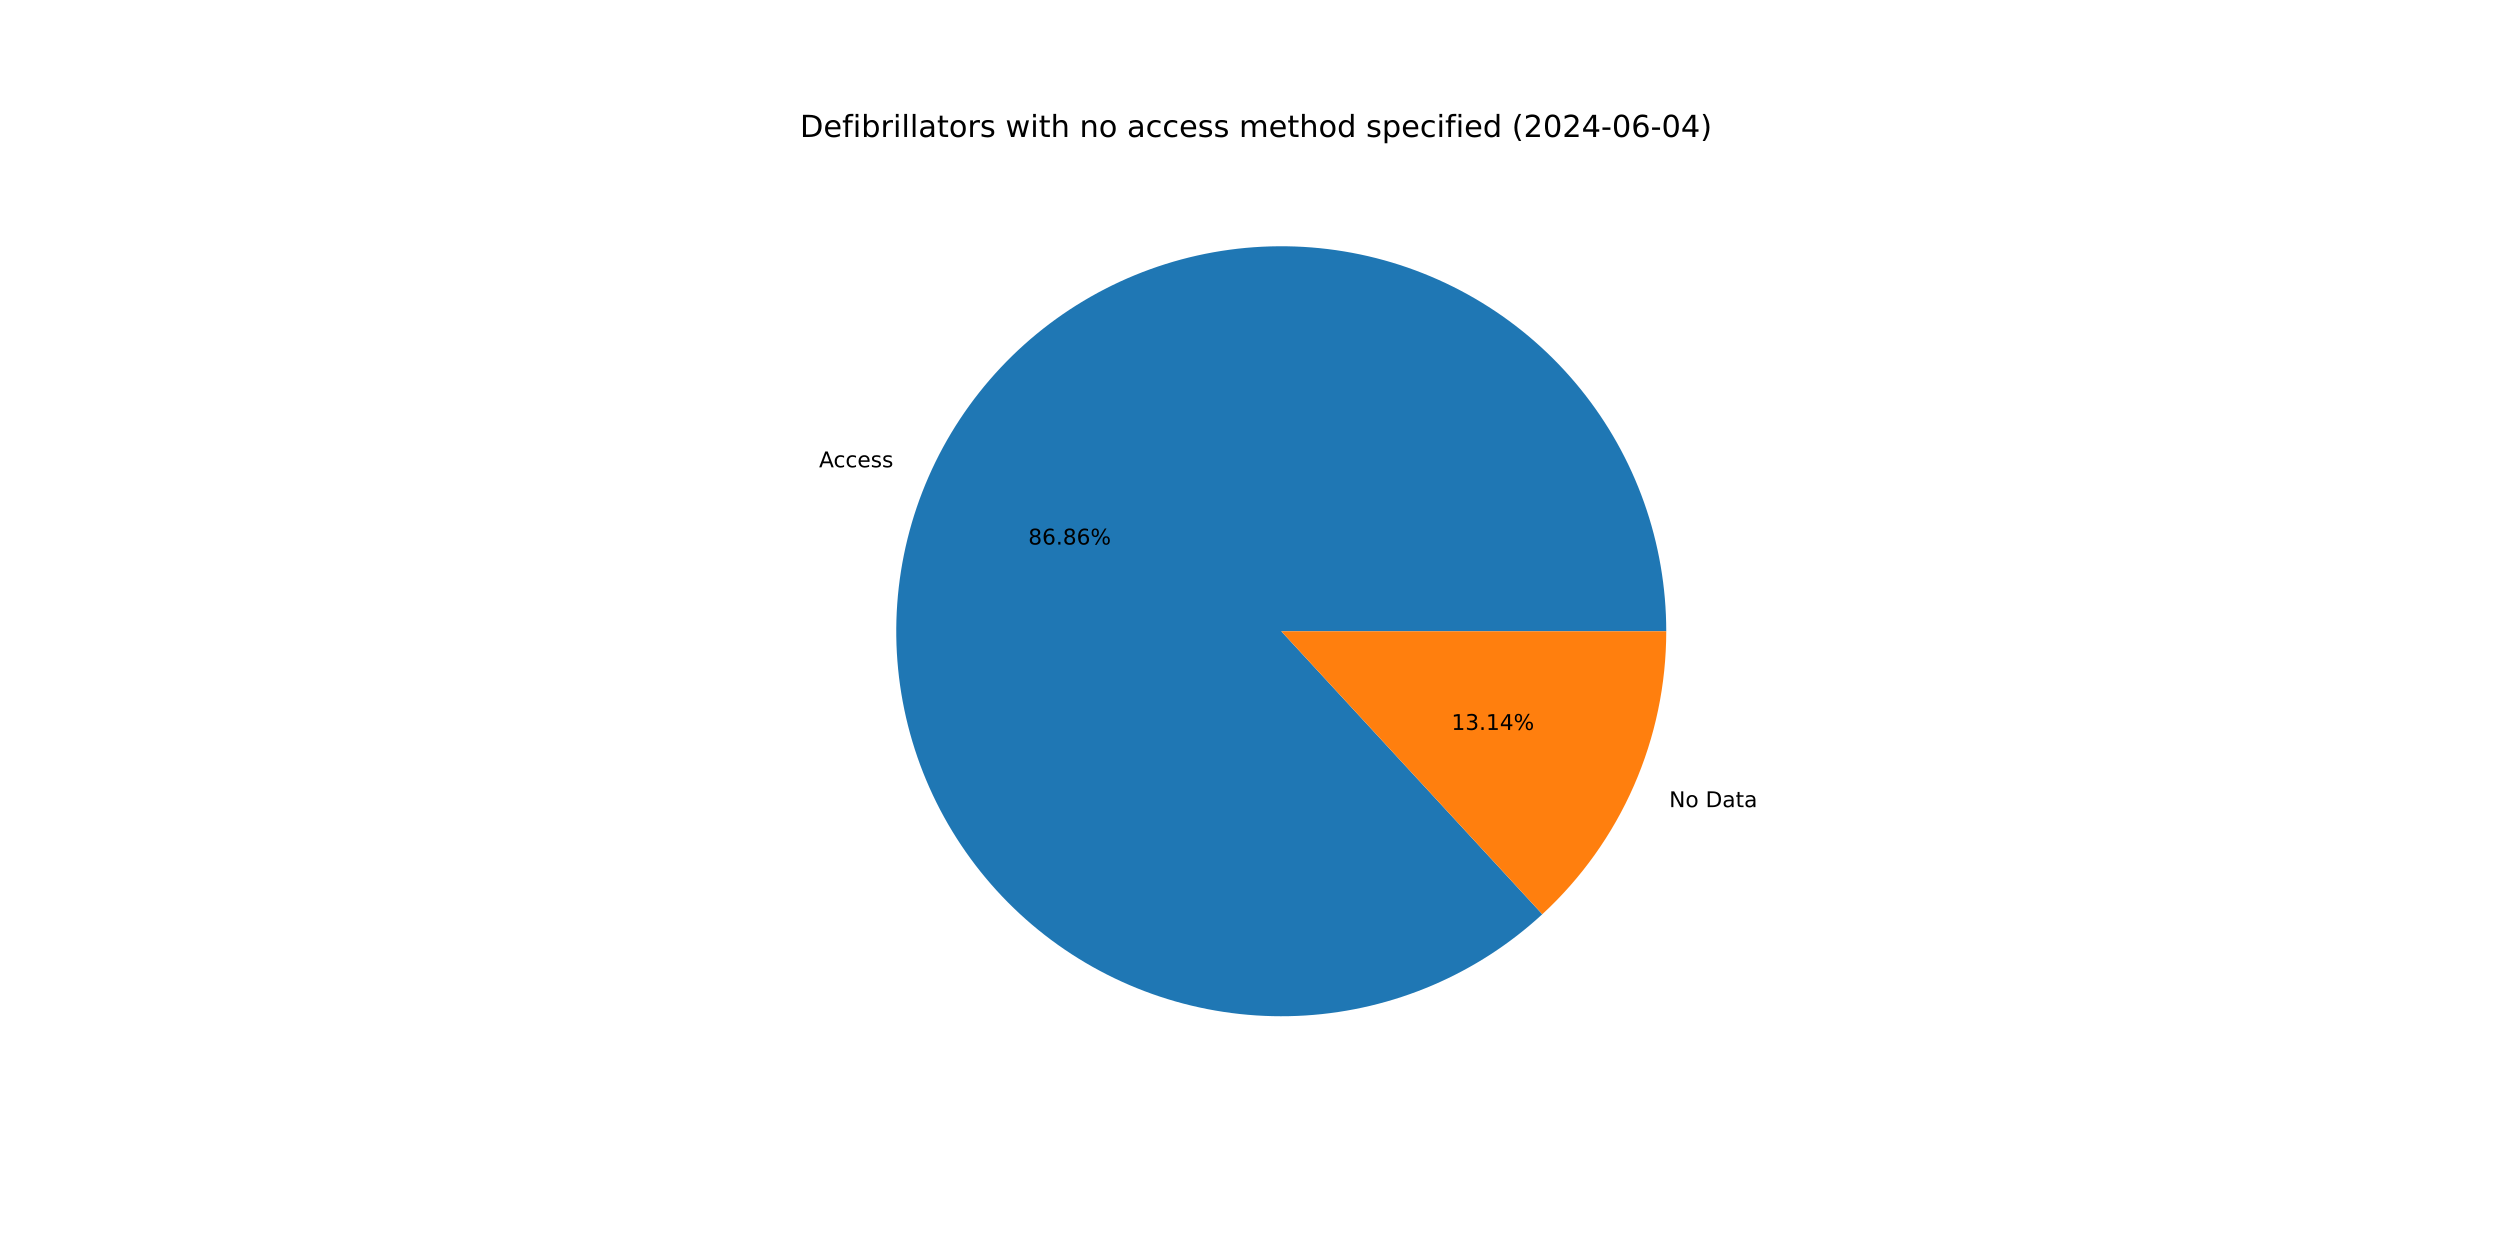
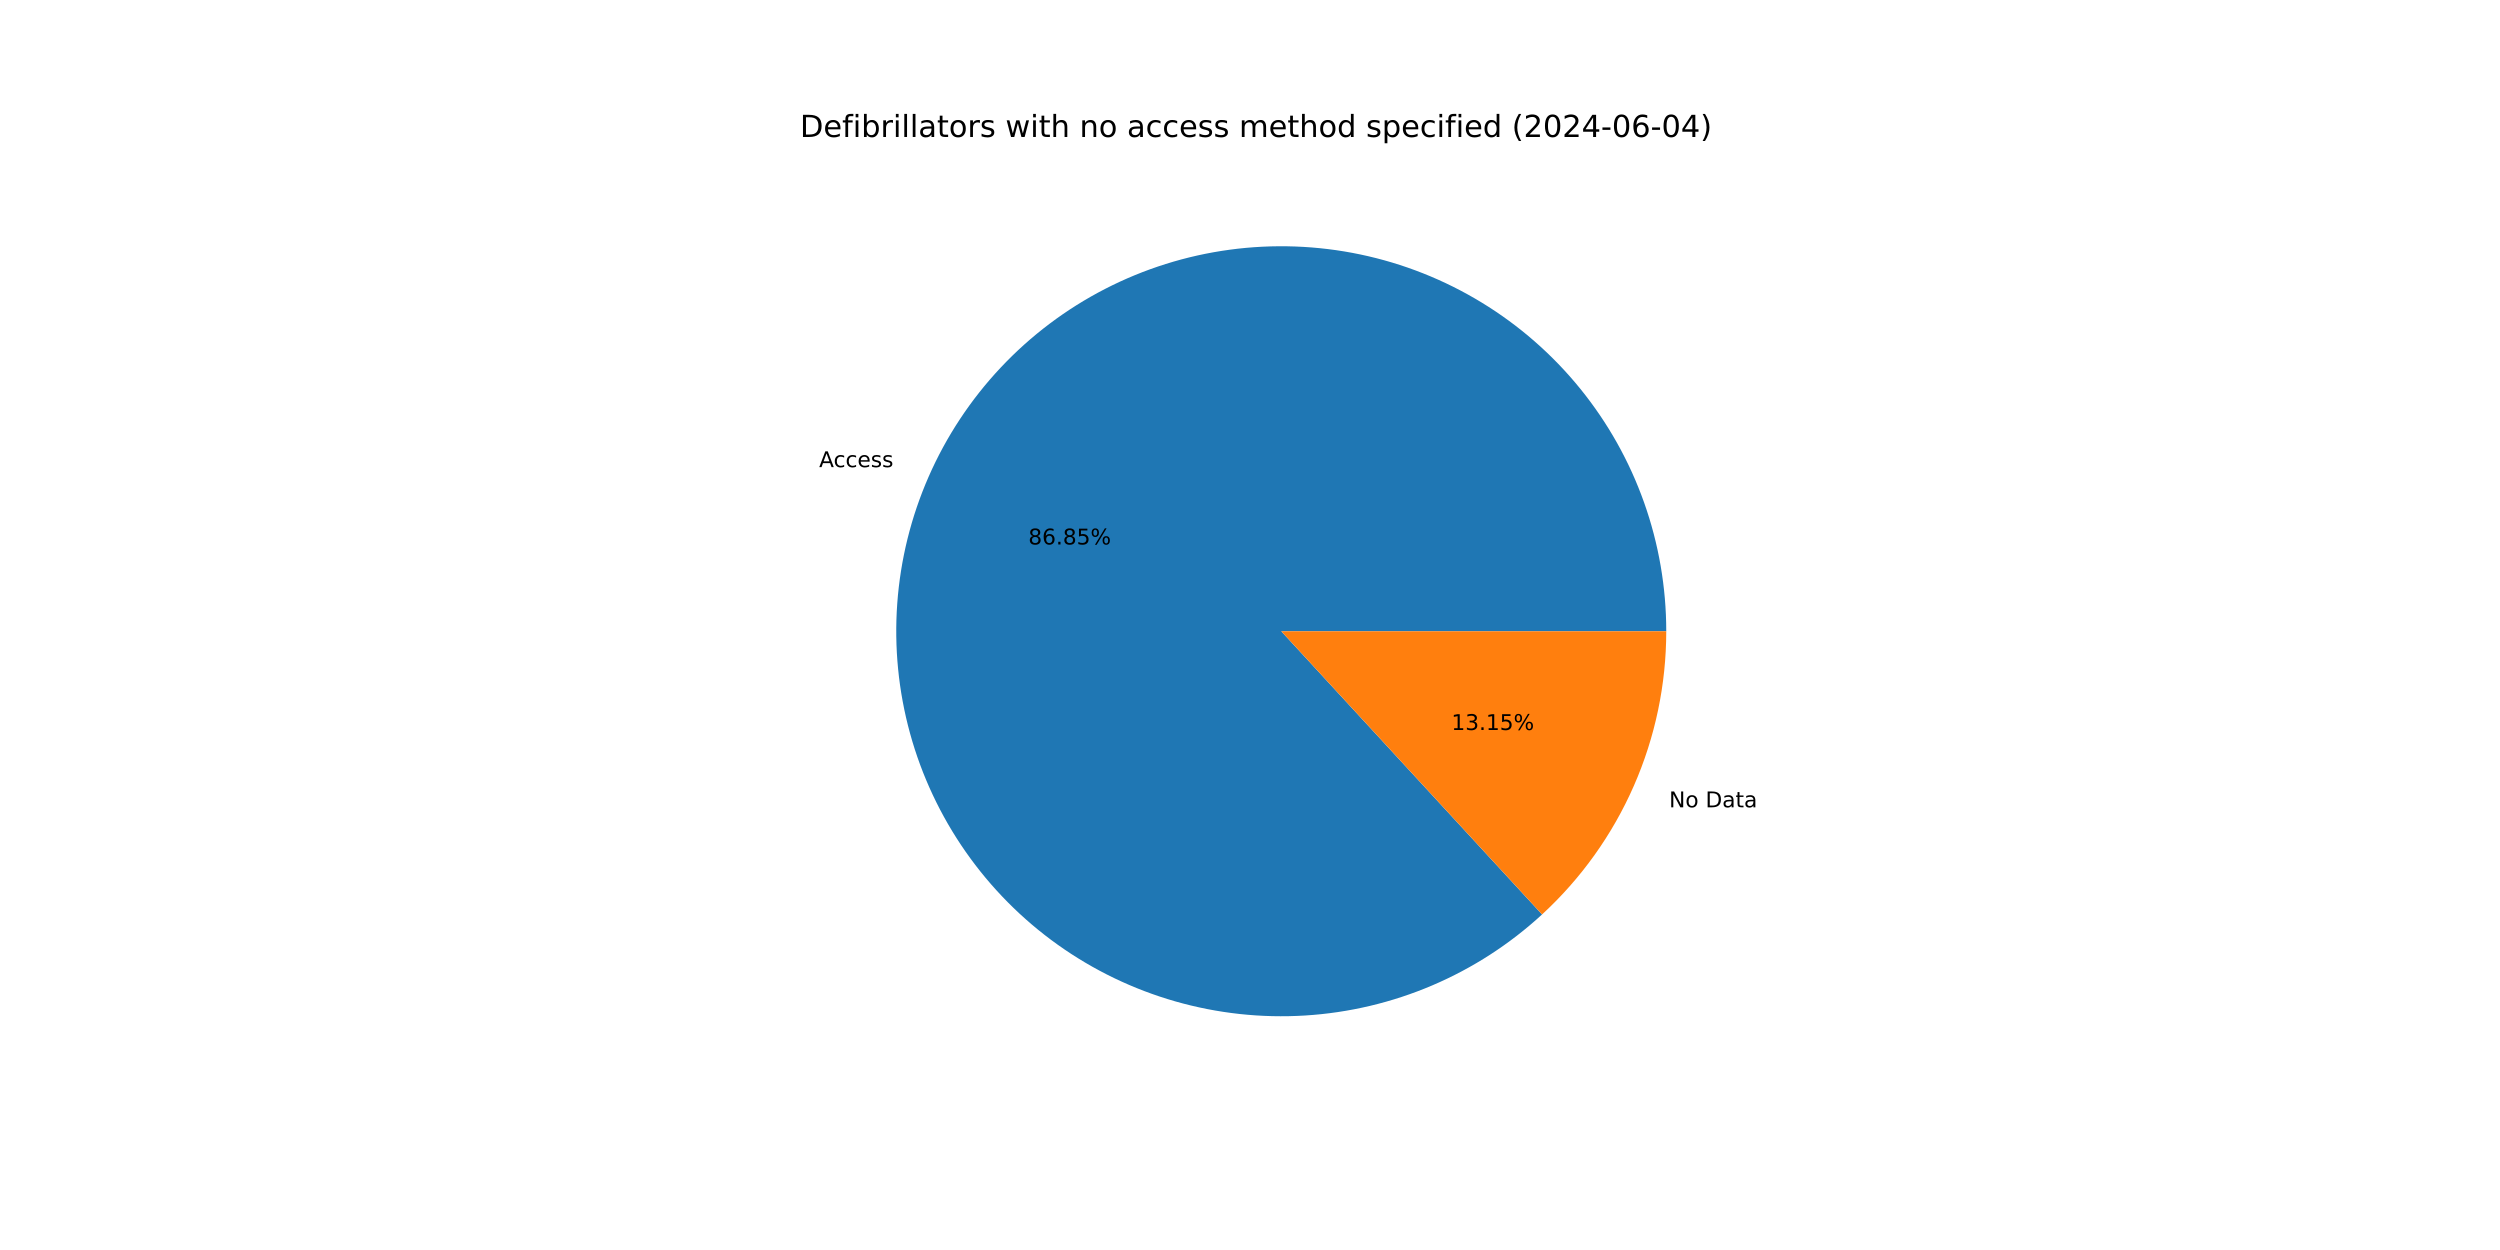
<svg xmlns="http://www.w3.org/2000/svg" xmlns:xlink="http://www.w3.org/1999/xlink" width="1152pt" height="576pt" viewBox="0 0 1152 576" version="1.1">
  <defs>
    <style type="text/css">*{stroke-linejoin: round; stroke-linecap: butt}</style>
  </defs>
  <g id="figure_1">
    <g id="patch_1">
      <path d="M 0 576  L 1152 576  L 1152 0  L 0 0  z " style="fill: #ffffff" />
    </g>
    <g id="axes_1">
      <g id="patch_2">
-         <path d="M 767.808 290.88  C 767.808 270.661 764.351 250.589 757.588 231.534  C 750.824 212.48 740.852 194.721 728.104 179.027  C 715.356 163.332 700.018 149.932 682.754 139.406  C 665.491 128.881 646.554 121.383 626.764 117.239  C 606.973 113.094 586.62 112.364 566.583 115.078  C 546.547 117.792 527.121 123.912 509.147 133.173  C 491.173 142.433 474.913 154.699 461.072 169.439  C 447.232 184.178 436.012 201.176 427.899 219.697  C 419.786 238.217 414.899 257.989 413.449 278.157  C 411.999 298.324 414.007 318.592 419.387 338.082  C 424.767 357.573 433.439 376.001 445.029 392.57  C 456.618 409.138 470.956 423.603 487.42 435.34  C 503.884 447.077 522.235 455.913 541.677 461.466  C 561.119 467.019 581.368 469.208 601.547 467.937  C 621.727 466.667 641.541 461.956 660.133 454.008  C 678.725 446.061 695.823 434.993 710.685 421.284  L 590.4 290.88  z " style="fill: #1f77b4" />
+         <path d="M 767.808 290.88  C 767.808 270.663 764.352 250.595 757.59 231.542  C 750.829 212.49 740.86 194.733 728.115 179.04  C 715.37 163.346 700.036 149.946 682.776 139.42  C 665.516 128.893 646.583 121.393 626.797 117.246  C 607.01 113.098 586.659 112.363 566.625 115.072  C 546.591 117.782 527.166 123.896 509.192 133.15  C 491.218 142.404 474.957 154.663 461.113 169.395  C 447.269 184.128 436.045 201.12 427.926 219.635  C 419.807 238.15 414.913 257.917 413.454 278.081  C 411.996 298.245 413.995 318.51 419.364 338.001  C 424.734 357.491 433.396 375.921 444.975 392.493  C 456.555 409.065 470.882 423.537 487.337 435.281  C 503.793 447.026 522.135 455.872 541.571 461.436  C 561.007 467 581.251 469.202 601.429 467.945  C 621.607 466.688 641.422 461.991 660.017 454.058  C 678.612 446.125 695.715 435.071 710.585 421.376  L 590.4 290.88  z " style="fill: #1f77b4" />
      </g>
      <g id="patch_3">
-         <path d="M 710.685 421.284  C 728.695 404.671 743.07 384.506 752.901 362.063  C 762.732 339.62 767.808 315.382 767.808 290.88  L 590.4 290.88  z " style="fill: #ff7f0e" />
+         <path d="M 710.585 421.376  C 728.625 404.761 743.025 384.585 752.874 362.125  C 762.723 339.665 767.808 315.405 767.808 290.88  L 590.4 290.88  z " style="fill: #ff7f0e" />
      </g>
      <g id="matplotlib.axis_1" />
      <g id="matplotlib.axis_2" />
      <g id="text_1">
-         <g transform="translate(377.4146 215.3379) scale(0.1 -0.1)">
+         <g transform="translate(377.4445 215.2697) scale(0.1 -0.1)">
          <defs>
            <path id="DejaVuSans-41" d="M 2188 4044  L 1331 1722  L 3047 1722  L 2188 4044  z M 1831 4666  L 2547 4666  L 4325 0  L 3669 0  L 3244 1197  L 1141 1197  L 716 0  L 50 0  L 1831 4666  z " transform="scale(0.015625)" />
            <path id="DejaVuSans-63" d="M 3122 3366  L 3122 2828  Q 2878 2963 2633 3030  Q 2388 3097 2138 3097  Q 1578 3097 1268 2742  Q 959 2388 959 1747  Q 959 1106 1268 751  Q 1578 397 2138 397  Q 2388 397 2633 464  Q 2878 531 3122 666  L 3122 134  Q 2881 22 2623 -34  Q 2366 -91 2075 -91  Q 1284 -91 818 406  Q 353 903 353 1747  Q 353 2603 823 3093  Q 1294 3584 2113 3584  Q 2378 3584 2631 3529  Q 2884 3475 3122 3366  z " transform="scale(0.015625)" />
            <path id="DejaVuSans-65" d="M 3597 1894  L 3597 1613  L 953 1613  Q 991 1019 1311 708  Q 1631 397 2203 397  Q 2534 397 2845 478  Q 3156 559 3463 722  L 3463 178  Q 3153 47 2828 -22  Q 2503 -91 2169 -91  Q 1331 -91 842 396  Q 353 884 353 1716  Q 353 2575 817 3079  Q 1281 3584 2069 3584  Q 2775 3584 3186 3129  Q 3597 2675 3597 1894  z M 3022 2063  Q 3016 2534 2758 2815  Q 2500 3097 2075 3097  Q 1594 3097 1305 2825  Q 1016 2553 972 2059  L 3022 2063  z " transform="scale(0.015625)" />
            <path id="DejaVuSans-73" d="M 2834 3397  L 2834 2853  Q 2591 2978 2328 3040  Q 2066 3103 1784 3103  Q 1356 3103 1142 2972  Q 928 2841 928 2578  Q 928 2378 1081 2264  Q 1234 2150 1697 2047  L 1894 2003  Q 2506 1872 2764 1633  Q 3022 1394 3022 966  Q 3022 478 2636 193  Q 2250 -91 1575 -91  Q 1294 -91 989 -36  Q 684 19 347 128  L 347 722  Q 666 556 975 473  Q 1284 391 1588 391  Q 1994 391 2212 530  Q 2431 669 2431 922  Q 2431 1156 2273 1281  Q 2116 1406 1581 1522  L 1381 1569  Q 847 1681 609 1914  Q 372 2147 372 2553  Q 372 3047 722 3315  Q 1072 3584 1716 3584  Q 2034 3584 2315 3537  Q 2597 3491 2834 3397  z " transform="scale(0.015625)" />
          </defs>
          <use xlink:href="#DejaVuSans-41" />
          <use xlink:href="#DejaVuSans-63" x="66.658" />
          <use xlink:href="#DejaVuSans-63" x="121.639" />
          <use xlink:href="#DejaVuSans-65" x="176.619" />
          <use xlink:href="#DejaVuSans-73" x="238.143" />
          <use xlink:href="#DejaVuSans-73" x="290.242" />
        </g>
      </g>
      <g id="text_2">
-         <g transform="translate(473.8346 250.9295) scale(0.1 -0.1)">
+         <g transform="translate(473.8509 250.8923) scale(0.1 -0.1)">
          <defs>
            <path id="DejaVuSans-38" d="M 2034 2216  Q 1584 2216 1326 1975  Q 1069 1734 1069 1313  Q 1069 891 1326 650  Q 1584 409 2034 409  Q 2484 409 2743 651  Q 3003 894 3003 1313  Q 3003 1734 2745 1975  Q 2488 2216 2034 2216  z M 1403 2484  Q 997 2584 770 2862  Q 544 3141 544 3541  Q 544 4100 942 4425  Q 1341 4750 2034 4750  Q 2731 4750 3128 4425  Q 3525 4100 3525 3541  Q 3525 3141 3298 2862  Q 3072 2584 2669 2484  Q 3125 2378 3379 2068  Q 3634 1759 3634 1313  Q 3634 634 3220 271  Q 2806 -91 2034 -91  Q 1263 -91 848 271  Q 434 634 434 1313  Q 434 1759 690 2068  Q 947 2378 1403 2484  z M 1172 3481  Q 1172 3119 1398 2916  Q 1625 2713 2034 2713  Q 2441 2713 2670 2916  Q 2900 3119 2900 3481  Q 2900 3844 2670 4047  Q 2441 4250 2034 4250  Q 1625 4250 1398 4047  Q 1172 3844 1172 3481  z " transform="scale(0.015625)" />
            <path id="DejaVuSans-36" d="M 2113 2584  Q 1688 2584 1439 2293  Q 1191 2003 1191 1497  Q 1191 994 1439 701  Q 1688 409 2113 409  Q 2538 409 2786 701  Q 3034 994 3034 1497  Q 3034 2003 2786 2293  Q 2538 2584 2113 2584  z M 3366 4563  L 3366 3988  Q 3128 4100 2886 4159  Q 2644 4219 2406 4219  Q 1781 4219 1451 3797  Q 1122 3375 1075 2522  Q 1259 2794 1537 2939  Q 1816 3084 2150 3084  Q 2853 3084 3261 2657  Q 3669 2231 3669 1497  Q 3669 778 3244 343  Q 2819 -91 2113 -91  Q 1303 -91 875 529  Q 447 1150 447 2328  Q 447 3434 972 4092  Q 1497 4750 2381 4750  Q 2619 4750 2861 4703  Q 3103 4656 3366 4563  z " transform="scale(0.015625)" />
            <path id="DejaVuSans-2e" d="M 684 794  L 1344 794  L 1344 0  L 684 0  L 684 794  z " transform="scale(0.015625)" />
+             <path id="DejaVuSans-35" d="M 691 4666  L 3169 4666  L 3169 4134  L 1269 4134  L 1269 2991  Q 1406 3038 1543 3061  Q 1681 3084 1819 3084  Q 2600 3084 3056 2656  Q 3513 2228 3513 1497  Q 3513 744 3044 326  Q 2575 -91 1722 -91  Q 1428 -91 1123 -41  Q 819 9 494 109  L 494 744  Q 775 591 1075 516  Q 1375 441 1709 441  Q 2250 441 2565 725  Q 2881 1009 2881 1497  Q 2881 1984 2565 2268  Q 2250 2553 1709 2553  Q 1456 2553 1204 2497  Q 953 2441 691 2322  L 691 4666  z " transform="scale(0.015625)" />
            <path id="DejaVuSans-25" d="M 4653 2053  Q 4381 2053 4226 1822  Q 4072 1591 4072 1178  Q 4072 772 4226 539  Q 4381 306 4653 306  Q 4919 306 5073 539  Q 5228 772 5228 1178  Q 5228 1588 5073 1820  Q 4919 2053 4653 2053  z M 4653 2450  Q 5147 2450 5437 2106  Q 5728 1763 5728 1178  Q 5728 594 5436 251  Q 5144 -91 4653 -91  Q 4153 -91 3862 251  Q 3572 594 3572 1178  Q 3572 1766 3864 2108  Q 4156 2450 4653 2450  z M 1428 4353  Q 1159 4353 1004 4120  Q 850 3888 850 3481  Q 850 3069 1003 2837  Q 1156 2606 1428 2606  Q 1700 2606 1854 2837  Q 2009 3069 2009 3481  Q 2009 3884 1853 4118  Q 1697 4353 1428 4353  z M 4250 4750  L 4750 4750  L 1831 -91  L 1331 -91  L 4250 4750  z M 1428 4750  Q 1922 4750 2215 4408  Q 2509 4066 2509 3481  Q 2509 2891 2217 2550  Q 1925 2209 1428 2209  Q 931 2209 642 2551  Q 353 2894 353 3481  Q 353 4063 643 4406  Q 934 4750 1428 4750  z " transform="scale(0.015625)" />
          </defs>
          <use xlink:href="#DejaVuSans-38" />
          <use xlink:href="#DejaVuSans-36" x="63.623" />
          <use xlink:href="#DejaVuSans-2e" x="127.246" />
          <use xlink:href="#DejaVuSans-38" x="159.033" />
-           <use xlink:href="#DejaVuSans-36" x="222.656" />
+           <use xlink:href="#DejaVuSans-35" x="222.656" />
          <use xlink:href="#DejaVuSans-25" x="286.279" />
        </g>
      </g>
      <g id="text_3">
-         <g transform="translate(769.1511 371.9408) scale(0.1 -0.1)">
+         <g transform="translate(769.1211 372.0091) scale(0.1 -0.1)">
          <defs>
            <path id="DejaVuSans-4e" d="M 628 4666  L 1478 4666  L 3547 763  L 3547 4666  L 4159 4666  L 4159 0  L 3309 0  L 1241 3903  L 1241 0  L 628 0  L 628 4666  z " transform="scale(0.015625)" />
            <path id="DejaVuSans-6f" d="M 1959 3097  Q 1497 3097 1228 2736  Q 959 2375 959 1747  Q 959 1119 1226 758  Q 1494 397 1959 397  Q 2419 397 2687 759  Q 2956 1122 2956 1747  Q 2956 2369 2687 2733  Q 2419 3097 1959 3097  z M 1959 3584  Q 2709 3584 3137 3096  Q 3566 2609 3566 1747  Q 3566 888 3137 398  Q 2709 -91 1959 -91  Q 1206 -91 779 398  Q 353 888 353 1747  Q 353 2609 779 3096  Q 1206 3584 1959 3584  z " transform="scale(0.015625)" />
            <path id="DejaVuSans-20" transform="scale(0.015625)" />
            <path id="DejaVuSans-44" d="M 1259 4147  L 1259 519  L 2022 519  Q 2988 519 3436 956  Q 3884 1394 3884 2338  Q 3884 3275 3436 3711  Q 2988 4147 2022 4147  L 1259 4147  z M 628 4666  L 1925 4666  Q 3281 4666 3915 4102  Q 4550 3538 4550 2338  Q 4550 1131 3912 565  Q 3275 0 1925 0  L 628 0  L 628 4666  z " transform="scale(0.015625)" />
            <path id="DejaVuSans-61" d="M 2194 1759  Q 1497 1759 1228 1600  Q 959 1441 959 1056  Q 959 750 1161 570  Q 1363 391 1709 391  Q 2188 391 2477 730  Q 2766 1069 2766 1631  L 2766 1759  L 2194 1759  z M 3341 1997  L 3341 0  L 2766 0  L 2766 531  Q 2569 213 2275 61  Q 1981 -91 1556 -91  Q 1019 -91 701 211  Q 384 513 384 1019  Q 384 1609 779 1909  Q 1175 2209 1959 2209  L 2766 2209  L 2766 2266  Q 2766 2663 2505 2880  Q 2244 3097 1772 3097  Q 1472 3097 1187 3025  Q 903 2953 641 2809  L 641 3341  Q 956 3463 1253 3523  Q 1550 3584 1831 3584  Q 2591 3584 2966 3190  Q 3341 2797 3341 1997  z " transform="scale(0.015625)" />
            <path id="DejaVuSans-74" d="M 1172 4494  L 1172 3500  L 2356 3500  L 2356 3053  L 1172 3053  L 1172 1153  Q 1172 725 1289 603  Q 1406 481 1766 481  L 2356 481  L 2356 0  L 1766 0  Q 1100 0 847 248  Q 594 497 594 1153  L 594 3053  L 172 3053  L 172 3500  L 594 3500  L 594 4494  L 1172 4494  z " transform="scale(0.015625)" />
          </defs>
          <use xlink:href="#DejaVuSans-4e" />
          <use xlink:href="#DejaVuSans-6f" x="74.805" />
          <use xlink:href="#DejaVuSans-20" x="135.986" />
          <use xlink:href="#DejaVuSans-44" x="167.773" />
          <use xlink:href="#DejaVuSans-61" x="244.775" />
          <use xlink:href="#DejaVuSans-74" x="306.055" />
          <use xlink:href="#DejaVuSans-61" x="345.264" />
        </g>
      </g>
      <g id="text_4">
-         <g transform="translate(668.8357 336.3492) scale(0.1 -0.1)">
+         <g transform="translate(668.8194 336.3865) scale(0.1 -0.1)">
          <defs>
            <path id="DejaVuSans-31" d="M 794 531  L 1825 531  L 1825 4091  L 703 3866  L 703 4441  L 1819 4666  L 2450 4666  L 2450 531  L 3481 531  L 3481 0  L 794 0  L 794 531  z " transform="scale(0.015625)" />
            <path id="DejaVuSans-33" d="M 2597 2516  Q 3050 2419 3304 2112  Q 3559 1806 3559 1356  Q 3559 666 3084 287  Q 2609 -91 1734 -91  Q 1441 -91 1130 -33  Q 819 25 488 141  L 488 750  Q 750 597 1062 519  Q 1375 441 1716 441  Q 2309 441 2620 675  Q 2931 909 2931 1356  Q 2931 1769 2642 2001  Q 2353 2234 1838 2234  L 1294 2234  L 1294 2753  L 1863 2753  Q 2328 2753 2575 2939  Q 2822 3125 2822 3475  Q 2822 3834 2567 4026  Q 2313 4219 1838 4219  Q 1578 4219 1281 4162  Q 984 4106 628 3988  L 628 4550  Q 988 4650 1302 4700  Q 1616 4750 1894 4750  Q 2613 4750 3031 4423  Q 3450 4097 3450 3541  Q 3450 3153 3228 2886  Q 3006 2619 2597 2516  z " transform="scale(0.015625)" />
-             <path id="DejaVuSans-34" d="M 2419 4116  L 825 1625  L 2419 1625  L 2419 4116  z M 2253 4666  L 3047 4666  L 3047 1625  L 3713 1625  L 3713 1100  L 3047 1100  L 3047 0  L 2419 0  L 2419 1100  L 313 1100  L 313 1709  L 2253 4666  z " transform="scale(0.015625)" />
          </defs>
          <use xlink:href="#DejaVuSans-31" />
          <use xlink:href="#DejaVuSans-33" x="63.623" />
          <use xlink:href="#DejaVuSans-2e" x="127.246" />
          <use xlink:href="#DejaVuSans-31" x="159.033" />
-           <use xlink:href="#DejaVuSans-34" x="222.656" />
+           <use xlink:href="#DejaVuSans-35" x="222.656" />
          <use xlink:href="#DejaVuSans-25" x="286.279" />
        </g>
      </g>
      <g id="text_5">
        <g transform="translate(368.64 63.12) scale(0.14 -0.14)">
          <defs>
            <path id="DejaVuSans-66" d="M 2375 4863  L 2375 4384  L 1825 4384  Q 1516 4384 1395 4259  Q 1275 4134 1275 3809  L 1275 3500  L 2222 3500  L 2222 3053  L 1275 3053  L 1275 0  L 697 0  L 697 3053  L 147 3053  L 147 3500  L 697 3500  L 697 3744  Q 697 4328 969 4595  Q 1241 4863 1831 4863  L 2375 4863  z " transform="scale(0.015625)" />
            <path id="DejaVuSans-69" d="M 603 3500  L 1178 3500  L 1178 0  L 603 0  L 603 3500  z M 603 4863  L 1178 4863  L 1178 4134  L 603 4134  L 603 4863  z " transform="scale(0.015625)" />
            <path id="DejaVuSans-62" d="M 3116 1747  Q 3116 2381 2855 2742  Q 2594 3103 2138 3103  Q 1681 3103 1420 2742  Q 1159 2381 1159 1747  Q 1159 1113 1420 752  Q 1681 391 2138 391  Q 2594 391 2855 752  Q 3116 1113 3116 1747  z M 1159 2969  Q 1341 3281 1617 3432  Q 1894 3584 2278 3584  Q 2916 3584 3314 3078  Q 3713 2572 3713 1747  Q 3713 922 3314 415  Q 2916 -91 2278 -91  Q 1894 -91 1617 61  Q 1341 213 1159 525  L 1159 0  L 581 0  L 581 4863  L 1159 4863  L 1159 2969  z " transform="scale(0.015625)" />
            <path id="DejaVuSans-72" d="M 2631 2963  Q 2534 3019 2420 3045  Q 2306 3072 2169 3072  Q 1681 3072 1420 2755  Q 1159 2438 1159 1844  L 1159 0  L 581 0  L 581 3500  L 1159 3500  L 1159 2956  Q 1341 3275 1631 3429  Q 1922 3584 2338 3584  Q 2397 3584 2469 3576  Q 2541 3569 2628 3553  L 2631 2963  z " transform="scale(0.015625)" />
            <path id="DejaVuSans-6c" d="M 603 4863  L 1178 4863  L 1178 0  L 603 0  L 603 4863  z " transform="scale(0.015625)" />
            <path id="DejaVuSans-77" d="M 269 3500  L 844 3500  L 1563 769  L 2278 3500  L 2956 3500  L 3675 769  L 4391 3500  L 4966 3500  L 4050 0  L 3372 0  L 2619 2869  L 1863 0  L 1184 0  L 269 3500  z " transform="scale(0.015625)" />
            <path id="DejaVuSans-68" d="M 3513 2113  L 3513 0  L 2938 0  L 2938 2094  Q 2938 2591 2744 2837  Q 2550 3084 2163 3084  Q 1697 3084 1428 2787  Q 1159 2491 1159 1978  L 1159 0  L 581 0  L 581 4863  L 1159 4863  L 1159 2956  Q 1366 3272 1645 3428  Q 1925 3584 2291 3584  Q 2894 3584 3203 3211  Q 3513 2838 3513 2113  z " transform="scale(0.015625)" />
            <path id="DejaVuSans-6e" d="M 3513 2113  L 3513 0  L 2938 0  L 2938 2094  Q 2938 2591 2744 2837  Q 2550 3084 2163 3084  Q 1697 3084 1428 2787  Q 1159 2491 1159 1978  L 1159 0  L 581 0  L 581 3500  L 1159 3500  L 1159 2956  Q 1366 3272 1645 3428  Q 1925 3584 2291 3584  Q 2894 3584 3203 3211  Q 3513 2838 3513 2113  z " transform="scale(0.015625)" />
            <path id="DejaVuSans-6d" d="M 3328 2828  Q 3544 3216 3844 3400  Q 4144 3584 4550 3584  Q 5097 3584 5394 3201  Q 5691 2819 5691 2113  L 5691 0  L 5113 0  L 5113 2094  Q 5113 2597 4934 2840  Q 4756 3084 4391 3084  Q 3944 3084 3684 2787  Q 3425 2491 3425 1978  L 3425 0  L 2847 0  L 2847 2094  Q 2847 2600 2669 2842  Q 2491 3084 2119 3084  Q 1678 3084 1418 2786  Q 1159 2488 1159 1978  L 1159 0  L 581 0  L 581 3500  L 1159 3500  L 1159 2956  Q 1356 3278 1631 3431  Q 1906 3584 2284 3584  Q 2666 3584 2933 3390  Q 3200 3197 3328 2828  z " transform="scale(0.015625)" />
            <path id="DejaVuSans-64" d="M 2906 2969  L 2906 4863  L 3481 4863  L 3481 0  L 2906 0  L 2906 525  Q 2725 213 2448 61  Q 2172 -91 1784 -91  Q 1150 -91 751 415  Q 353 922 353 1747  Q 353 2572 751 3078  Q 1150 3584 1784 3584  Q 2172 3584 2448 3432  Q 2725 3281 2906 2969  z M 947 1747  Q 947 1113 1208 752  Q 1469 391 1925 391  Q 2381 391 2643 752  Q 2906 1113 2906 1747  Q 2906 2381 2643 2742  Q 2381 3103 1925 3103  Q 1469 3103 1208 2742  Q 947 2381 947 1747  z " transform="scale(0.015625)" />
            <path id="DejaVuSans-70" d="M 1159 525  L 1159 -1331  L 581 -1331  L 581 3500  L 1159 3500  L 1159 2969  Q 1341 3281 1617 3432  Q 1894 3584 2278 3584  Q 2916 3584 3314 3078  Q 3713 2572 3713 1747  Q 3713 922 3314 415  Q 2916 -91 2278 -91  Q 1894 -91 1617 61  Q 1341 213 1159 525  z M 3116 1747  Q 3116 2381 2855 2742  Q 2594 3103 2138 3103  Q 1681 3103 1420 2742  Q 1159 2381 1159 1747  Q 1159 1113 1420 752  Q 1681 391 2138 391  Q 2594 391 2855 752  Q 3116 1113 3116 1747  z " transform="scale(0.015625)" />
            <path id="DejaVuSans-28" d="M 1984 4856  Q 1566 4138 1362 3434  Q 1159 2731 1159 2009  Q 1159 1288 1364 580  Q 1569 -128 1984 -844  L 1484 -844  Q 1016 -109 783 600  Q 550 1309 550 2009  Q 550 2706 781 3412  Q 1013 4119 1484 4856  L 1984 4856  z " transform="scale(0.015625)" />
            <path id="DejaVuSans-32" d="M 1228 531  L 3431 531  L 3431 0  L 469 0  L 469 531  Q 828 903 1448 1529  Q 2069 2156 2228 2338  Q 2531 2678 2651 2914  Q 2772 3150 2772 3378  Q 2772 3750 2511 3984  Q 2250 4219 1831 4219  Q 1534 4219 1204 4116  Q 875 4013 500 3803  L 500 4441  Q 881 4594 1212 4672  Q 1544 4750 1819 4750  Q 2544 4750 2975 4387  Q 3406 4025 3406 3419  Q 3406 3131 3298 2873  Q 3191 2616 2906 2266  Q 2828 2175 2409 1742  Q 1991 1309 1228 531  z " transform="scale(0.015625)" />
            <path id="DejaVuSans-30" d="M 2034 4250  Q 1547 4250 1301 3770  Q 1056 3291 1056 2328  Q 1056 1369 1301 889  Q 1547 409 2034 409  Q 2525 409 2770 889  Q 3016 1369 3016 2328  Q 3016 3291 2770 3770  Q 2525 4250 2034 4250  z M 2034 4750  Q 2819 4750 3233 4129  Q 3647 3509 3647 2328  Q 3647 1150 3233 529  Q 2819 -91 2034 -91  Q 1250 -91 836 529  Q 422 1150 422 2328  Q 422 3509 836 4129  Q 1250 4750 2034 4750  z " transform="scale(0.015625)" />
+             <path id="DejaVuSans-34" d="M 2419 4116  L 825 1625  L 2419 1625  L 2419 4116  z M 2253 4666  L 3047 4666  L 3047 1625  L 3713 1625  L 3713 1100  L 3047 1100  L 3047 0  L 2419 0  L 2419 1100  L 313 1100  L 313 1709  L 2253 4666  z " transform="scale(0.015625)" />
            <path id="DejaVuSans-2d" d="M 313 2009  L 1997 2009  L 1997 1497  L 313 1497  L 313 2009  z " transform="scale(0.015625)" />
            <path id="DejaVuSans-29" d="M 513 4856  L 1013 4856  Q 1481 4119 1714 3412  Q 1947 2706 1947 2009  Q 1947 1309 1714 600  Q 1481 -109 1013 -844  L 513 -844  Q 928 -128 1133 580  Q 1338 1288 1338 2009  Q 1338 2731 1133 3434  Q 928 4138 513 4856  z " transform="scale(0.015625)" />
          </defs>
          <use xlink:href="#DejaVuSans-44" />
          <use xlink:href="#DejaVuSans-65" x="77.002" />
          <use xlink:href="#DejaVuSans-66" x="138.525" />
          <use xlink:href="#DejaVuSans-69" x="173.73" />
          <use xlink:href="#DejaVuSans-62" x="201.514" />
          <use xlink:href="#DejaVuSans-72" x="264.99" />
          <use xlink:href="#DejaVuSans-69" x="306.104" />
          <use xlink:href="#DejaVuSans-6c" x="333.887" />
          <use xlink:href="#DejaVuSans-6c" x="361.67" />
          <use xlink:href="#DejaVuSans-61" x="389.453" />
          <use xlink:href="#DejaVuSans-74" x="450.732" />
          <use xlink:href="#DejaVuSans-6f" x="489.941" />
          <use xlink:href="#DejaVuSans-72" x="551.123" />
          <use xlink:href="#DejaVuSans-73" x="592.236" />
          <use xlink:href="#DejaVuSans-20" x="644.336" />
          <use xlink:href="#DejaVuSans-77" x="676.123" />
          <use xlink:href="#DejaVuSans-69" x="757.91" />
          <use xlink:href="#DejaVuSans-74" x="785.693" />
          <use xlink:href="#DejaVuSans-68" x="824.902" />
          <use xlink:href="#DejaVuSans-20" x="888.281" />
          <use xlink:href="#DejaVuSans-6e" x="920.068" />
          <use xlink:href="#DejaVuSans-6f" x="983.447" />
          <use xlink:href="#DejaVuSans-20" x="1044.629" />
          <use xlink:href="#DejaVuSans-61" x="1076.416" />
          <use xlink:href="#DejaVuSans-63" x="1137.695" />
          <use xlink:href="#DejaVuSans-63" x="1192.676" />
          <use xlink:href="#DejaVuSans-65" x="1247.656" />
          <use xlink:href="#DejaVuSans-73" x="1309.18" />
          <use xlink:href="#DejaVuSans-73" x="1361.279" />
          <use xlink:href="#DejaVuSans-20" x="1413.379" />
          <use xlink:href="#DejaVuSans-6d" x="1445.166" />
          <use xlink:href="#DejaVuSans-65" x="1542.578" />
          <use xlink:href="#DejaVuSans-74" x="1604.102" />
          <use xlink:href="#DejaVuSans-68" x="1643.311" />
          <use xlink:href="#DejaVuSans-6f" x="1706.689" />
          <use xlink:href="#DejaVuSans-64" x="1767.871" />
          <use xlink:href="#DejaVuSans-20" x="1831.348" />
          <use xlink:href="#DejaVuSans-73" x="1863.135" />
          <use xlink:href="#DejaVuSans-70" x="1915.234" />
          <use xlink:href="#DejaVuSans-65" x="1978.711" />
          <use xlink:href="#DejaVuSans-63" x="2040.234" />
          <use xlink:href="#DejaVuSans-69" x="2095.215" />
          <use xlink:href="#DejaVuSans-66" x="2122.998" />
          <use xlink:href="#DejaVuSans-69" x="2158.203" />
          <use xlink:href="#DejaVuSans-65" x="2185.986" />
          <use xlink:href="#DejaVuSans-64" x="2247.51" />
          <use xlink:href="#DejaVuSans-20" x="2310.986" />
          <use xlink:href="#DejaVuSans-28" x="2342.773" />
          <use xlink:href="#DejaVuSans-32" x="2381.787" />
          <use xlink:href="#DejaVuSans-30" x="2445.41" />
          <use xlink:href="#DejaVuSans-32" x="2509.033" />
          <use xlink:href="#DejaVuSans-34" x="2572.656" />
          <use xlink:href="#DejaVuSans-2d" x="2636.279" />
          <use xlink:href="#DejaVuSans-30" x="2672.363" />
          <use xlink:href="#DejaVuSans-36" x="2735.986" />
          <use xlink:href="#DejaVuSans-2d" x="2799.609" />
          <use xlink:href="#DejaVuSans-30" x="2835.693" />
          <use xlink:href="#DejaVuSans-34" x="2899.316" />
          <use xlink:href="#DejaVuSans-29" x="2962.939" />
        </g>
      </g>
    </g>
  </g>
</svg>
